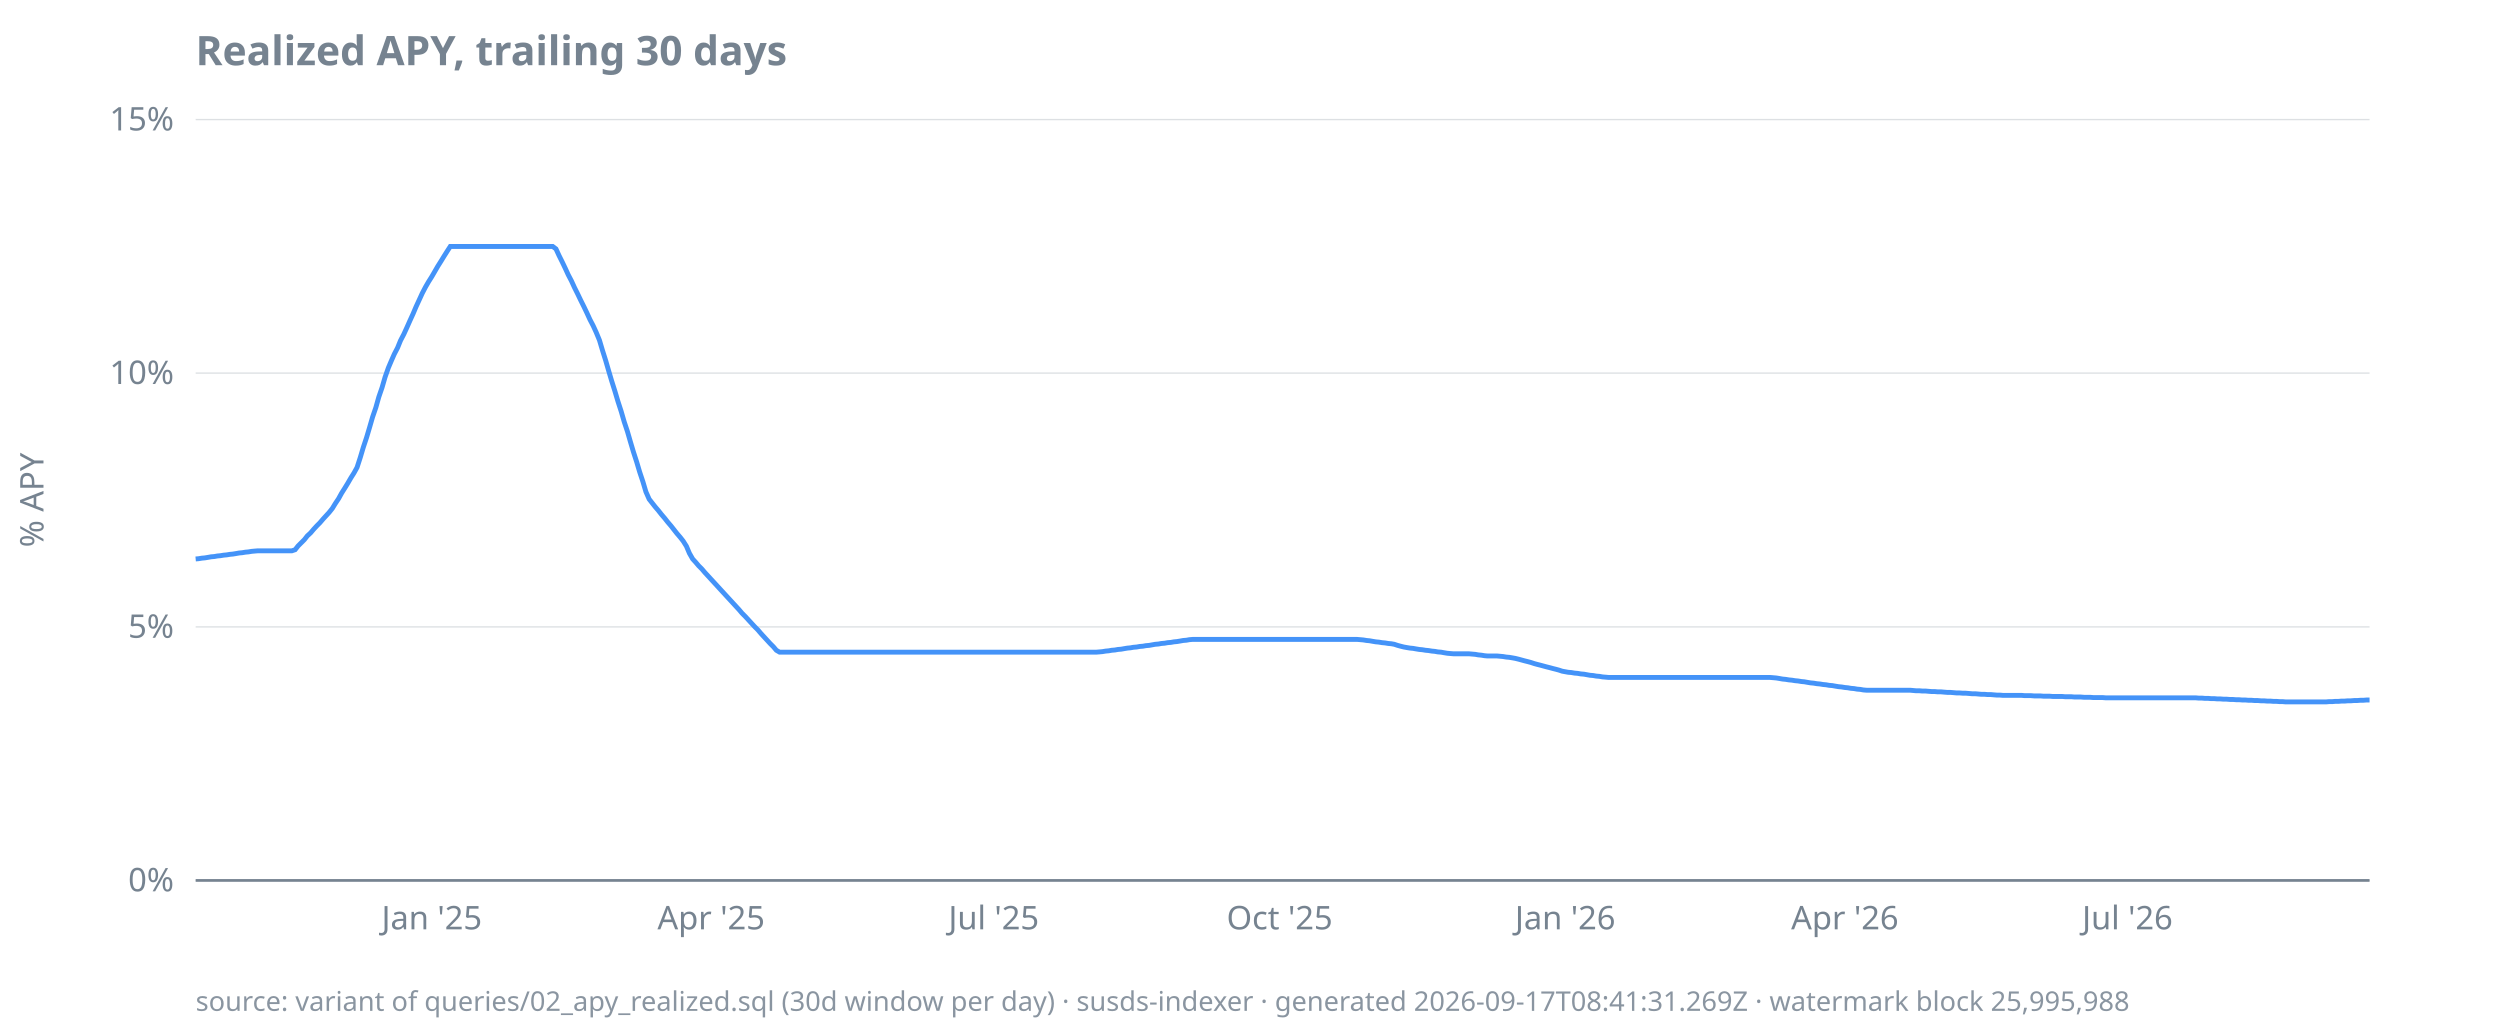
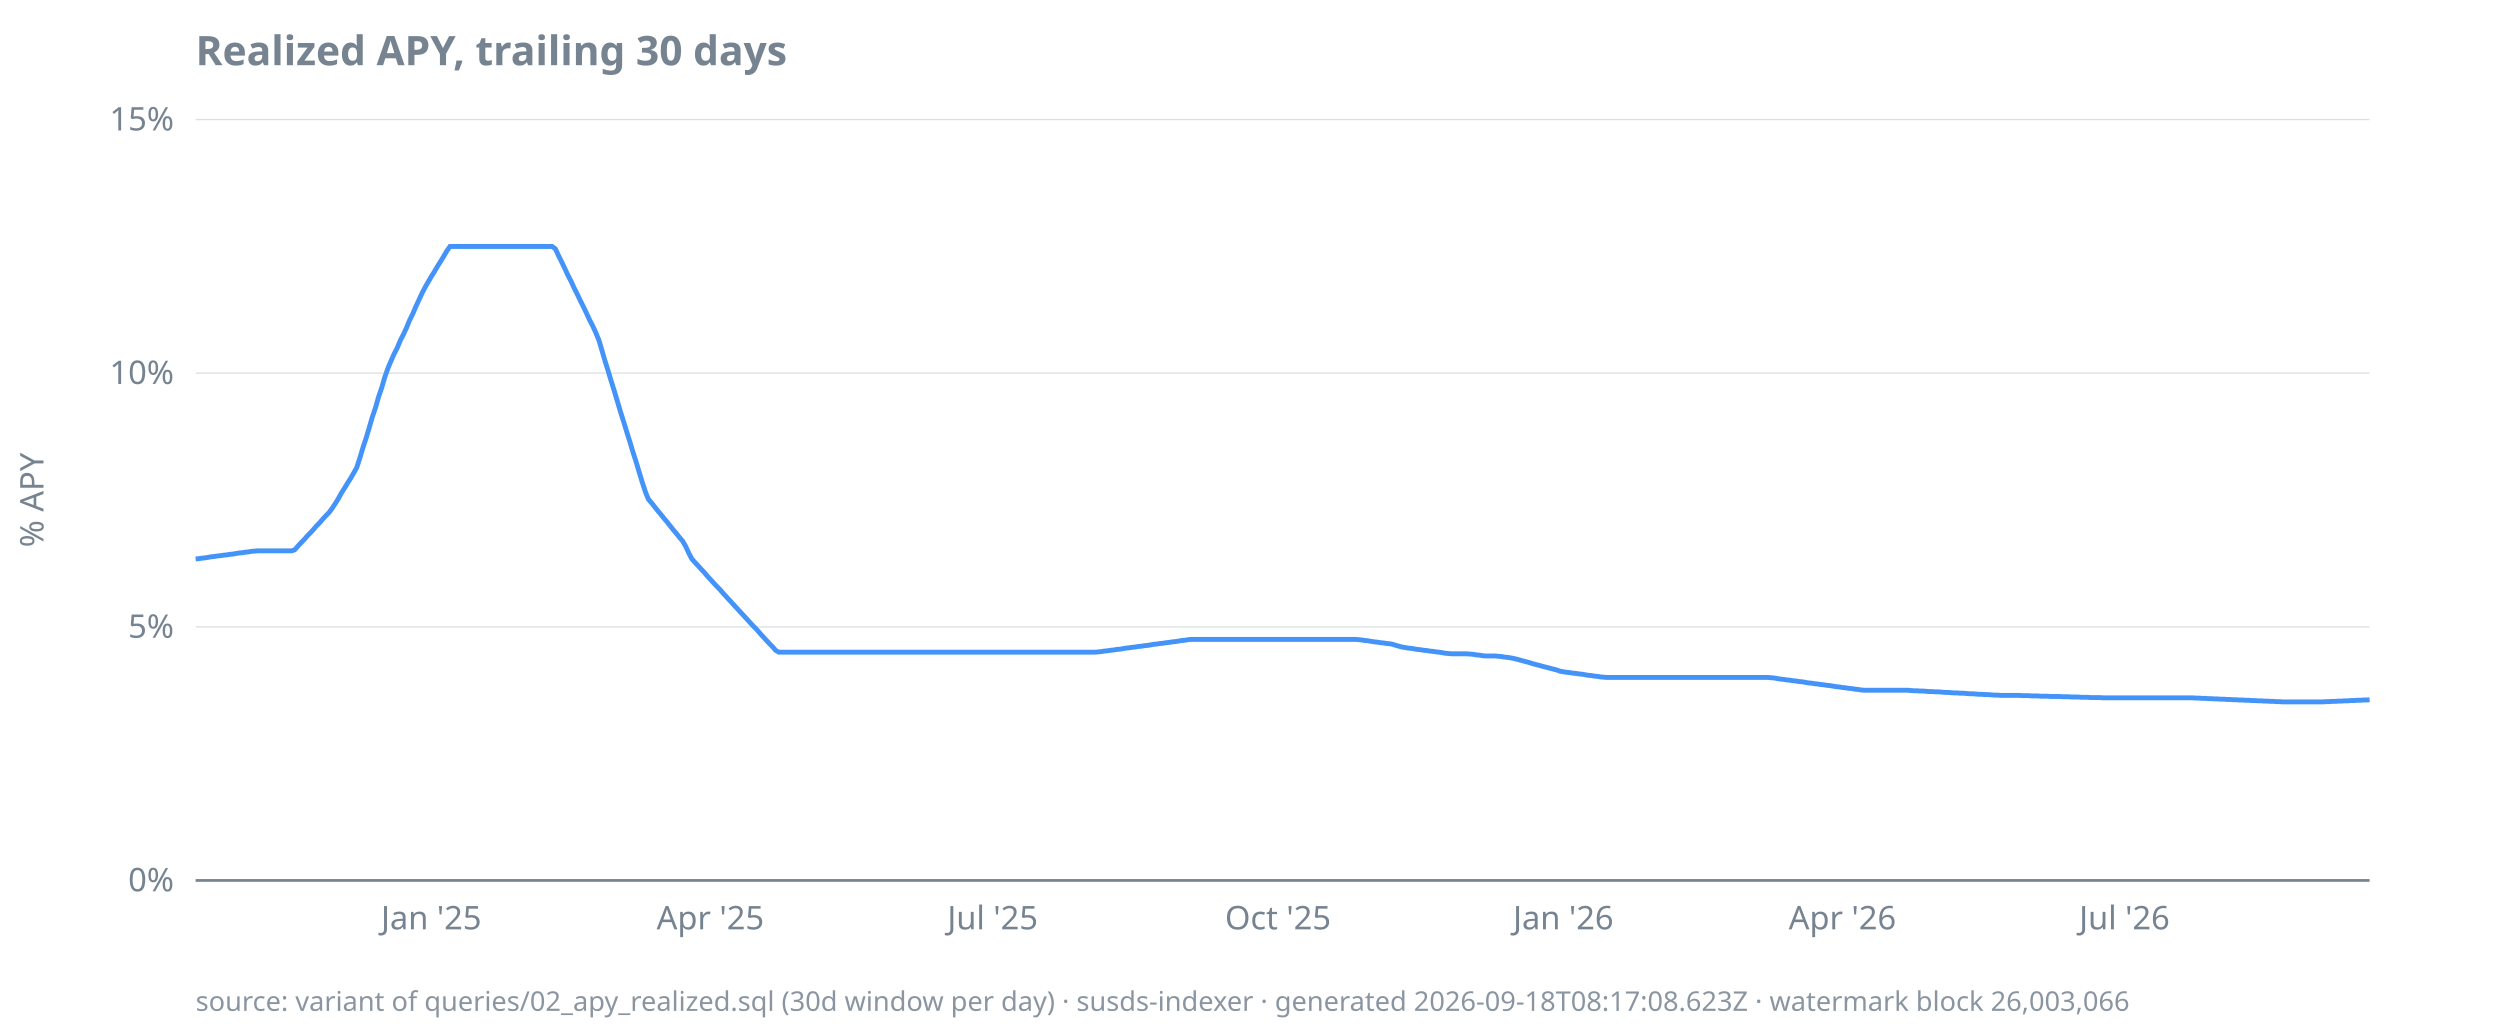
<svg xmlns="http://www.w3.org/2000/svg" width="920" height="380" viewBox="0 0 920 380">
  <style>
  text { font-family: ui-sans-serif, system-ui, sans-serif; font-size: 12px; fill: #768390; }
  .title { font-size: 15px; font-weight: 600; fill: #768390; }
  .footer { font-size: 10px; fill: #768390; opacity: 0.85; }
  .axis { stroke: #768390; stroke-width: 1; }
  .grid { stroke: #768390; stroke-width: 0.5; opacity: 0.25; }
  .line { stroke: #4493f8; stroke-width: 1.8; fill: none; }
  .pos { fill: #3fb950; }
  .neg { fill: #f85149; }
  @media (prefers-color-scheme: dark) {
    text, .title, .footer { fill: #9198a1; }
  }
</style>
  <text class="title" x="72" y="24">Realized APY, trailing 30 days</text>
  <text transform="rotate(-90)" x="-184" y="16" text-anchor="middle">% APY</text>
  <line class="grid" x1="72" x2="872" y1="324.0" y2="324.0" />
  <line class="grid" x1="72" x2="872" y1="230.7" y2="230.7" />
  <line class="grid" x1="72" x2="872" y1="137.3" y2="137.3" />
  <line class="grid" x1="72" x2="872" y1="44.0" y2="44.0" />
  <line class="axis" x1="72" x2="872" y1="324.0" y2="324.0" />
  <text x="64" y="328.0" text-anchor="end">0%</text>
  <text x="64" y="234.7" text-anchor="end">5%</text>
  <text x="64" y="141.3" text-anchor="end">10%</text>
  <text x="64" y="48.0" text-anchor="end">15%</text>
-   <text x="158.9" y="342" text-anchor="middle">Jan '25</text>
-   <text x="261.7" y="342" text-anchor="middle">Apr '25</text>
-   <text x="365.7" y="342" text-anchor="middle">Jul '25</text>
-   <text x="470.9" y="342" text-anchor="middle">Oct '25</text>
-   <text x="576.0" y="342" text-anchor="middle">Jan '26</text>
-   <text x="678.9" y="342" text-anchor="middle">Apr '26</text>
-   <text x="782.9" y="342" text-anchor="middle">Jul '26</text>
-   <path class="line" d="M72.0,205.7L73.1,205.6L74.3,205.4L75.4,205.3L76.6,205.1L77.7,204.9L78.9,204.8L80.0,204.6L81.1,204.5L82.3,204.3L83.4,204.2L84.6,204.0L85.7,203.9L86.9,203.7L88.0,203.5L89.1,203.4L90.3,203.2L91.4,203.1L92.6,202.9L93.7,202.8L94.9,202.7L96.0,202.7L97.1,202.7L98.3,202.7L99.4,202.7L100.6,202.7L101.7,202.7L102.9,202.7L104.0,202.7L105.1,202.7L106.3,202.7L107.4,202.7L108.6,202.3L109.7,200.9L110.9,199.7L112.0,198.6L113.1,197.2L114.3,196.1L115.4,194.8L116.6,193.5L117.7,192.4L118.9,191.0L120.0,189.8L121.1,188.6L122.3,187.1L123.4,185.3L124.6,183.5L125.7,181.5L126.9,179.6L128.0,177.8L129.1,175.9L130.3,174.0L131.4,172.0L132.6,168.3L133.7,164.6L134.9,161.0L136.0,157.3L137.1,153.5L138.3,150.0L139.4,146.1L140.6,142.6L141.7,138.8L142.9,135.4L144.0,132.8L145.1,130.3L146.3,128.0L147.4,125.3L148.6,123.0L149.7,120.6L150.9,117.9L152.0,115.5L153.1,112.9L154.3,110.3L155.4,107.9L156.6,105.6L157.7,103.7L158.9,101.8L160.0,99.9L161.1,98.0L162.3,96.1L163.4,94.3L164.6,92.4L165.7,90.7L166.9,90.7L168.0,90.7L169.1,90.7L170.3,90.7L171.4,90.7L172.6,90.7L173.7,90.7L174.9,90.7L176.0,90.7L177.1,90.7L178.3,90.7L179.4,90.7L180.6,90.7L181.7,90.7L182.9,90.7L184.0,90.7L185.1,90.7L186.3,90.7L187.4,90.7L188.6,90.7L189.7,90.7L190.9,90.7L192.0,90.7L193.1,90.7L194.3,90.7L195.4,90.7L196.6,90.7L197.7,90.7L198.9,90.7L200.0,90.7L201.1,90.7L202.3,90.7L203.4,90.7L204.6,91.6L205.7,94.0L206.9,96.4L208.0,98.7L209.1,101.1L210.3,103.4L211.4,105.8L212.6,108.2L213.7,110.5L214.9,112.9L216.0,115.2L217.1,117.6L218.3,119.9L219.4,122.3L220.6,125.2L221.7,128.9L222.9,132.7L224.0,136.5L225.1,140.2L226.3,144.0L227.4,147.7L228.6,151.4L229.7,155.2L230.9,158.8L232.0,162.6L233.1,166.3L234.3,170.0L235.4,173.7L236.6,177.3L237.7,181.0L238.9,183.7L240.0,185.1L241.1,186.5L242.3,187.9L243.4,189.3L244.6,190.7L245.7,192.1L246.9,193.5L248.0,194.9L249.1,196.3L250.3,197.7L251.4,199.1L252.6,201.0L253.7,203.6L254.9,205.7L256.0,206.9L257.1,208.2L258.3,209.4L259.4,210.7L260.6,212.0L261.7,213.2L262.9,214.5L264.0,215.7L265.1,216.9L266.3,218.2L267.4,219.4L268.6,220.7L269.7,221.9L270.9,223.2L272.0,224.4L273.1,225.7L274.3,226.9L275.4,228.1L276.6,229.4L277.7,230.6L278.9,231.8L280.0,233.1L281.1,234.3L282.3,235.6L283.4,236.8L284.6,238.0L285.7,239.3L286.9,240.0L288.0,240.0L289.1,240.0L290.3,240.0L291.4,240.0L292.6,240.0L293.7,240.0L294.9,240.0L296.0,240.0L297.1,240.0L298.3,240.0L299.4,240.0L300.6,240.0L301.7,240.0L302.9,240.0L304.0,240.0L305.1,240.0L306.3,240.0L307.4,240.0L308.6,240.0L309.7,240.0L310.9,240.0L312.0,240.0L313.1,240.0L314.3,240.0L315.4,240.0L316.6,240.0L317.7,240.0L318.9,240.0L320.0,240.0L321.1,240.0L322.3,240.0L323.4,240.0L324.6,240.0L325.7,240.0L326.9,240.0L328.0,240.0L329.1,240.0L330.3,240.0L331.4,240.0L332.6,240.0L333.7,240.0L334.9,240.0L336.0,240.0L337.1,240.0L338.3,240.0L339.4,240.0L340.6,240.0L341.7,240.0L342.9,240.0L344.0,240.0L345.1,240.0L346.3,240.0L347.4,240.0L348.6,240.0L349.7,240.0L350.9,240.0L352.0,240.0L353.1,240.0L354.3,240.0L355.4,240.0L356.6,240.0L357.7,240.0L358.9,240.0L360.0,240.0L361.1,240.0L362.3,240.0L363.4,240.0L364.6,240.0L365.7,240.0L366.9,240.0L368.0,240.0L369.1,240.0L370.3,240.0L371.4,240.0L372.6,240.0L373.7,240.0L374.9,240.0L376.0,240.0L377.1,240.0L378.3,240.0L379.4,240.0L380.6,240.0L381.7,240.0L382.9,240.0L384.0,240.0L385.1,240.0L386.3,240.0L387.4,240.0L388.6,240.0L389.7,240.0L390.9,240.0L392.0,240.0L393.1,240.0L394.3,240.0L395.4,240.0L396.6,240.0L397.7,240.0L398.9,240.0L400.0,240.0L401.1,240.0L402.3,240.0L403.4,240.0L404.6,239.9L405.7,239.8L406.9,239.6L408.0,239.5L409.1,239.3L410.3,239.2L411.4,239.0L412.6,238.9L413.7,238.7L414.9,238.5L416.0,238.4L417.1,238.2L418.3,238.1L419.4,237.9L420.6,237.8L421.7,237.6L422.9,237.5L424.0,237.3L425.1,237.1L426.3,237.0L427.4,236.8L428.6,236.7L429.7,236.5L430.9,236.4L432.0,236.2L433.1,236.1L434.3,235.9L435.4,235.7L436.6,235.6L437.7,235.4L438.9,235.3L440.0,235.3L441.1,235.3L442.3,235.3L443.4,235.3L444.6,235.3L445.7,235.3L446.9,235.3L448.0,235.3L449.1,235.3L450.3,235.3L451.4,235.3L452.6,235.3L453.7,235.3L454.9,235.3L456.0,235.3L457.1,235.3L458.3,235.3L459.4,235.3L460.6,235.3L461.7,235.3L462.9,235.3L464.0,235.3L465.1,235.3L466.3,235.3L467.4,235.3L468.6,235.3L469.7,235.3L470.9,235.3L472.0,235.3L473.1,235.3L474.3,235.3L475.4,235.3L476.6,235.3L477.7,235.3L478.9,235.3L480.0,235.3L481.1,235.3L482.3,235.3L483.4,235.3L484.6,235.3L485.7,235.3L486.9,235.3L488.0,235.3L489.1,235.3L490.3,235.3L491.4,235.3L492.6,235.3L493.7,235.3L494.9,235.3L496.0,235.3L497.1,235.3L498.3,235.3L499.4,235.3L500.6,235.4L501.7,235.5L502.9,235.7L504.0,235.8L505.1,236.0L506.3,236.2L507.4,236.3L508.6,236.5L509.7,236.6L510.9,236.8L512.0,236.9L513.1,237.1L514.3,237.5L515.4,237.8L516.6,238.1L517.7,238.3L518.9,238.5L520.0,238.6L521.1,238.8L522.3,239.0L523.4,239.1L524.6,239.3L525.7,239.4L526.9,239.6L528.0,239.7L529.1,239.9L530.3,240.0L531.4,240.2L532.6,240.4L533.7,240.5L534.9,240.6L536.0,240.6L537.1,240.6L538.3,240.6L539.4,240.6L540.6,240.6L541.7,240.7L542.9,240.8L544.0,241.0L545.1,241.1L546.3,241.3L547.4,241.4L548.6,241.4L549.7,241.4L550.9,241.4L552.0,241.5L553.1,241.6L554.3,241.8L555.4,241.9L556.6,242.1L557.7,242.3L558.9,242.6L560.0,242.9L561.1,243.2L562.3,243.5L563.4,243.8L564.6,244.2L565.7,244.5L566.9,244.8L568.0,245.1L569.1,245.4L570.3,245.7L571.4,246.0L572.6,246.3L573.7,246.6L574.9,247.0L576.0,247.2L577.1,247.4L578.3,247.5L579.4,247.7L580.6,247.8L581.7,248.0L582.9,248.1L584.0,248.3L585.1,248.5L586.3,248.6L587.4,248.8L588.6,248.9L589.7,249.1L590.9,249.2L592.0,249.3L593.1,249.3L594.3,249.3L595.4,249.3L596.6,249.3L597.7,249.3L598.9,249.3L600.0,249.3L601.1,249.3L602.3,249.3L603.4,249.3L604.6,249.3L605.7,249.3L606.9,249.3L608.0,249.3L609.1,249.3L610.3,249.3L611.4,249.3L612.6,249.3L613.7,249.3L614.9,249.3L616.0,249.3L617.1,249.3L618.3,249.3L619.4,249.3L620.6,249.3L621.7,249.3L622.9,249.3L624.0,249.3L625.1,249.3L626.3,249.3L627.4,249.3L628.6,249.3L629.7,249.3L630.9,249.3L632.0,249.3L633.1,249.3L634.3,249.3L635.4,249.3L636.6,249.3L637.7,249.3L638.9,249.3L640.0,249.3L641.1,249.3L642.3,249.3L643.4,249.3L644.6,249.3L645.7,249.3L646.9,249.3L648.0,249.3L649.1,249.3L650.3,249.3L651.4,249.3L652.6,249.4L653.7,249.5L654.9,249.7L656.0,249.9L657.1,250.0L658.3,250.2L659.4,250.3L660.6,250.5L661.7,250.6L662.9,250.8L664.0,250.9L665.1,251.1L666.3,251.3L667.4,251.4L668.6,251.6L669.7,251.7L670.9,251.9L672.0,252.0L673.1,252.2L674.3,252.3L675.4,252.5L676.6,252.7L677.7,252.8L678.9,253.0L680.0,253.1L681.1,253.3L682.3,253.4L683.4,253.6L684.6,253.7L685.7,253.9L686.9,254.0L688.0,254.0L689.1,254.0L690.3,254.0L691.4,254.0L692.6,254.0L693.7,254.0L694.9,254.0L696.0,254.0L697.1,254.0L698.3,254.0L699.4,254.0L700.6,254.0L701.7,254.0L702.9,254.0L704.0,254.1L705.1,254.2L706.3,254.2L707.4,254.3L708.6,254.3L709.7,254.4L710.9,254.5L712.0,254.5L713.1,254.6L714.3,254.6L715.4,254.7L716.6,254.8L717.7,254.8L718.9,254.9L720.0,255.0L721.1,255.0L722.3,255.1L723.4,255.1L724.6,255.2L725.7,255.3L726.9,255.3L728.0,255.4L729.1,255.5L730.3,255.5L731.4,255.6L732.6,255.6L733.7,255.7L734.9,255.8L736.0,255.8L737.1,255.9L738.3,255.9L739.4,255.9L740.6,255.9L741.7,255.9L742.9,255.9L744.0,255.9L745.1,256.0L746.3,256.0L747.4,256.0L748.6,256.1L749.7,256.1L750.9,256.1L752.0,256.2L753.1,256.2L754.3,256.2L755.4,256.3L756.6,256.3L757.7,256.3L758.9,256.3L760.0,256.4L761.1,256.4L762.3,256.4L763.4,256.5L764.6,256.5L765.7,256.5L766.9,256.6L768.0,256.6L769.1,256.6L770.3,256.7L771.4,256.7L772.6,256.7L773.7,256.7L774.9,256.8L776.0,256.8L777.1,256.8L778.3,256.8L779.4,256.8L780.6,256.8L781.7,256.8L782.9,256.8L784.0,256.8L785.1,256.8L786.3,256.8L787.4,256.8L788.6,256.8L789.7,256.8L790.9,256.8L792.0,256.8L793.1,256.8L794.3,256.8L795.4,256.8L796.6,256.8L797.7,256.8L798.9,256.8L800.0,256.8L801.1,256.8L802.3,256.8L803.4,256.8L804.6,256.8L805.7,256.8L806.9,256.8L808.0,256.8L809.1,256.9L810.3,256.9L811.4,257.0L812.6,257.0L813.7,257.1L814.9,257.1L816.0,257.2L817.1,257.2L818.3,257.3L819.4,257.3L820.6,257.4L821.7,257.4L822.9,257.5L824.0,257.5L825.1,257.6L826.3,257.6L827.4,257.7L828.6,257.7L829.7,257.8L830.9,257.8L832.0,257.9L833.1,257.9L834.3,258.0L835.4,258.0L836.6,258.1L837.7,258.1L838.9,258.2L840.0,258.2L841.1,258.3L842.3,258.3L843.4,258.3L844.6,258.3L845.7,258.3L846.9,258.3L848.0,258.3L849.1,258.3L850.3,258.3L851.4,258.3L852.6,258.3L853.7,258.3L854.9,258.3L856.0,258.3L857.1,258.2L858.3,258.2L859.4,258.1L860.6,258.1L861.7,258.0L862.9,258.0L864.0,257.9L865.1,257.9L866.3,257.8L867.4,257.8L868.6,257.7L869.7,257.7L870.9,257.6L872.0,257.6" />
-   <text class="footer" x="72" y="372">source: variant of queries/02_apy_realized.sql (30d window per day) · susds-indexer · generated 2026-09-17T08:41:31.269Z · watermark block 25,995,988</text>
+   <text x="158.7" y="342" text-anchor="middle">Jan '25</text>
+   <text x="261.4" y="342" text-anchor="middle">Apr '25</text>
+   <text x="365.3" y="342" text-anchor="middle">Jul '25</text>
+   <text x="470.3" y="342" text-anchor="middle">Oct '25</text>
+   <text x="575.3" y="342" text-anchor="middle">Jan '26</text>
+   <text x="678.0" y="342" text-anchor="middle">Apr '26</text>
+   <text x="781.8" y="342" text-anchor="middle">Jul '26</text>
+   <path class="line" d="M72.0,205.7L73.1,205.6L74.3,205.4L75.4,205.3L76.6,205.1L77.7,204.9L78.8,204.8L80.0,204.6L81.1,204.5L82.3,204.3L83.4,204.2L84.6,204.0L85.7,203.9L86.8,203.7L88.0,203.5L89.1,203.4L90.3,203.2L91.4,203.1L92.5,202.9L93.7,202.8L94.8,202.7L96.0,202.7L97.1,202.7L98.2,202.7L99.4,202.7L100.5,202.7L101.7,202.7L102.8,202.7L104.0,202.7L105.1,202.7L106.2,202.7L107.4,202.7L108.5,202.3L109.7,200.9L110.8,199.7L111.9,198.6L113.1,197.2L114.2,196.1L115.4,194.8L116.5,193.5L117.6,192.4L118.8,191.0L119.9,189.8L121.1,188.6L122.2,187.1L123.4,185.3L124.5,183.5L125.6,181.5L126.8,179.6L127.9,177.8L129.1,175.9L130.2,174.0L131.3,172.0L132.5,168.3L133.6,164.6L134.8,161.0L135.9,157.3L137.0,153.5L138.2,150.0L139.3,146.1L140.5,142.6L141.6,138.8L142.8,135.4L143.9,132.8L145.0,130.3L146.2,128.0L147.3,125.3L148.5,123.0L149.6,120.6L150.7,117.9L151.9,115.5L153.0,112.9L154.2,110.3L155.3,107.9L156.5,105.6L157.6,103.7L158.7,101.8L159.9,99.9L161.0,98.0L162.2,96.1L163.3,94.3L164.4,92.4L165.6,90.7L166.7,90.7L167.9,90.7L169.0,90.7L170.1,90.7L171.3,90.7L172.4,90.7L173.6,90.7L174.7,90.7L175.9,90.7L177.0,90.7L178.1,90.7L179.3,90.7L180.4,90.7L181.6,90.7L182.7,90.7L183.8,90.7L185.0,90.7L186.1,90.7L187.3,90.7L188.4,90.7L189.5,90.7L190.7,90.7L191.8,90.7L193.0,90.7L194.1,90.7L195.3,90.7L196.4,90.7L197.5,90.7L198.7,90.7L199.8,90.7L201.0,90.7L202.1,90.7L203.2,90.7L204.4,91.6L205.5,94.0L206.7,96.4L207.8,98.7L208.9,101.1L210.1,103.4L211.2,105.8L212.4,108.2L213.5,110.5L214.7,112.9L215.8,115.2L216.9,117.6L218.1,119.9L219.2,122.3L220.4,125.2L221.5,128.9L222.6,132.7L223.8,136.5L224.9,140.2L226.1,144.0L227.2,147.7L228.3,151.4L229.5,155.2L230.6,158.8L231.8,162.6L232.9,166.3L234.1,170.0L235.2,173.7L236.3,177.3L237.5,181.0L238.6,183.7L239.8,185.1L240.9,186.5L242.0,187.9L243.2,189.3L244.3,190.7L245.5,192.1L246.6,193.5L247.7,194.9L248.9,196.3L250.0,197.7L251.2,199.1L252.3,201.0L253.5,203.6L254.6,205.7L255.7,206.9L256.9,208.2L258.0,209.4L259.2,210.7L260.3,212.0L261.4,213.2L262.6,214.5L263.7,215.7L264.9,216.9L266.0,218.2L267.1,219.4L268.3,220.7L269.4,221.9L270.6,223.2L271.7,224.4L272.9,225.7L274.0,226.9L275.1,228.1L276.3,229.4L277.4,230.6L278.6,231.8L279.7,233.1L280.8,234.3L282.0,235.6L283.1,236.8L284.3,238.0L285.4,239.3L286.6,240.0L287.7,240.0L288.8,240.0L290.0,240.0L291.1,240.0L292.3,240.0L293.4,240.0L294.5,240.0L295.7,240.0L296.8,240.0L298.0,240.0L299.1,240.0L300.2,240.0L301.4,240.0L302.5,240.0L303.7,240.0L304.8,240.0L306.0,240.0L307.1,240.0L308.2,240.0L309.4,240.0L310.5,240.0L311.7,240.0L312.8,240.0L313.9,240.0L315.1,240.0L316.2,240.0L317.4,240.0L318.5,240.0L319.6,240.0L320.8,240.0L321.9,240.0L323.1,240.0L324.2,240.0L325.4,240.0L326.5,240.0L327.6,240.0L328.8,240.0L329.9,240.0L331.1,240.0L332.2,240.0L333.3,240.0L334.5,240.0L335.6,240.0L336.8,240.0L337.9,240.0L339.0,240.0L340.2,240.0L341.3,240.0L342.5,240.0L343.6,240.0L344.8,240.0L345.9,240.0L347.0,240.0L348.2,240.0L349.3,240.0L350.5,240.0L351.6,240.0L352.7,240.0L353.9,240.0L355.0,240.0L356.2,240.0L357.3,240.0L358.4,240.0L359.6,240.0L360.7,240.0L361.9,240.0L363.0,240.0L364.2,240.0L365.3,240.0L366.4,240.0L367.6,240.0L368.7,240.0L369.9,240.0L371.0,240.0L372.1,240.0L373.3,240.0L374.4,240.0L375.6,240.0L376.7,240.0L377.8,240.0L379.0,240.0L380.1,240.0L381.3,240.0L382.4,240.0L383.6,240.0L384.7,240.0L385.8,240.0L387.0,240.0L388.1,240.0L389.3,240.0L390.4,240.0L391.5,240.0L392.7,240.0L393.8,240.0L395.0,240.0L396.1,240.0L397.2,240.0L398.4,240.0L399.5,240.0L400.7,240.0L401.8,240.0L403.0,240.0L404.1,239.9L405.2,239.8L406.4,239.6L407.5,239.5L408.7,239.3L409.8,239.2L410.9,239.0L412.1,238.9L413.2,238.7L414.4,238.5L415.5,238.4L416.7,238.2L417.8,238.1L418.9,237.9L420.1,237.8L421.2,237.6L422.4,237.5L423.5,237.3L424.6,237.1L425.8,237.0L426.9,236.8L428.1,236.7L429.2,236.5L430.3,236.4L431.5,236.2L432.6,236.1L433.8,235.9L434.9,235.7L436.1,235.6L437.2,235.4L438.3,235.3L439.5,235.3L440.6,235.3L441.8,235.3L442.9,235.3L444.0,235.3L445.2,235.3L446.3,235.3L447.5,235.3L448.6,235.3L449.7,235.3L450.9,235.3L452.0,235.3L453.2,235.3L454.3,235.3L455.5,235.3L456.6,235.3L457.7,235.3L458.9,235.3L460.0,235.3L461.2,235.3L462.3,235.3L463.4,235.3L464.6,235.3L465.7,235.3L466.9,235.3L468.0,235.3L469.1,235.3L470.3,235.3L471.4,235.3L472.6,235.3L473.7,235.3L474.9,235.3L476.0,235.3L477.1,235.3L478.3,235.3L479.4,235.3L480.6,235.3L481.7,235.3L482.8,235.3L484.0,235.3L485.1,235.3L486.3,235.3L487.4,235.3L488.5,235.3L489.7,235.3L490.8,235.3L492.0,235.3L493.1,235.3L494.3,235.3L495.4,235.3L496.5,235.3L497.7,235.3L498.8,235.3L500.0,235.4L501.1,235.5L502.2,235.7L503.4,235.8L504.5,236.0L505.7,236.2L506.8,236.3L507.9,236.5L509.1,236.6L510.2,236.8L511.4,236.9L512.5,237.1L513.7,237.5L514.8,237.8L515.9,238.1L517.1,238.3L518.2,238.5L519.4,238.6L520.5,238.8L521.6,239.0L522.8,239.1L523.9,239.3L525.1,239.4L526.2,239.6L527.3,239.7L528.5,239.9L529.6,240.0L530.8,240.2L531.9,240.4L533.1,240.5L534.2,240.6L535.3,240.6L536.5,240.6L537.6,240.6L538.8,240.6L539.9,240.6L541.0,240.7L542.2,240.8L543.3,241.0L544.5,241.1L545.6,241.3L546.8,241.4L547.9,241.4L549.0,241.4L550.2,241.4L551.3,241.5L552.5,241.6L553.6,241.8L554.7,241.9L555.9,242.1L557.0,242.3L558.2,242.6L559.3,242.9L560.4,243.2L561.6,243.5L562.7,243.8L563.9,244.2L565.0,244.5L566.2,244.8L567.3,245.1L568.4,245.4L569.6,245.7L570.7,246.0L571.9,246.3L573.0,246.6L574.1,247.0L575.3,247.2L576.4,247.4L577.6,247.5L578.7,247.7L579.8,247.8L581.0,248.0L582.1,248.1L583.3,248.3L584.4,248.5L585.6,248.6L586.7,248.8L587.8,248.9L589.0,249.1L590.1,249.2L591.3,249.3L592.4,249.3L593.5,249.3L594.7,249.3L595.8,249.3L597.0,249.3L598.1,249.3L599.2,249.3L600.4,249.3L601.5,249.3L602.7,249.3L603.8,249.3L605.0,249.3L606.1,249.3L607.2,249.3L608.4,249.3L609.5,249.3L610.7,249.3L611.8,249.3L612.9,249.3L614.1,249.3L615.2,249.3L616.4,249.3L617.5,249.3L618.6,249.3L619.8,249.3L620.9,249.3L622.1,249.3L623.2,249.3L624.4,249.3L625.5,249.3L626.6,249.3L627.8,249.3L628.9,249.3L630.1,249.3L631.2,249.3L632.3,249.3L633.5,249.3L634.6,249.3L635.8,249.3L636.9,249.3L638.0,249.3L639.2,249.3L640.3,249.3L641.5,249.3L642.6,249.3L643.8,249.3L644.9,249.3L646.0,249.3L647.2,249.3L648.3,249.3L649.5,249.3L650.6,249.3L651.7,249.4L652.9,249.5L654.0,249.7L655.2,249.9L656.3,250.0L657.4,250.2L658.6,250.3L659.7,250.5L660.9,250.6L662.0,250.8L663.2,250.9L664.3,251.1L665.4,251.3L666.6,251.4L667.7,251.6L668.9,251.7L670.0,251.9L671.1,252.0L672.3,252.2L673.4,252.3L674.6,252.5L675.7,252.7L676.9,252.8L678.0,253.0L679.1,253.1L680.3,253.3L681.4,253.4L682.6,253.6L683.7,253.7L684.8,253.9L686.0,254.0L687.1,254.0L688.3,254.0L689.4,254.0L690.5,254.0L691.7,254.0L692.8,254.0L694.0,254.0L695.1,254.0L696.3,254.0L697.4,254.0L698.5,254.0L699.7,254.0L700.8,254.0L702.0,254.0L703.1,254.1L704.2,254.2L705.4,254.2L706.5,254.3L707.7,254.3L708.8,254.4L709.9,254.5L711.1,254.5L712.2,254.6L713.4,254.6L714.5,254.7L715.7,254.8L716.8,254.8L717.9,254.9L719.1,255.0L720.2,255.0L721.4,255.1L722.5,255.1L723.6,255.2L724.8,255.3L725.9,255.3L727.1,255.4L728.2,255.5L729.3,255.5L730.5,255.6L731.6,255.6L732.8,255.7L733.9,255.8L735.1,255.8L736.2,255.9L737.3,255.9L738.5,255.9L739.6,255.9L740.8,255.9L741.9,255.9L743.0,255.9L744.2,256.0L745.3,256.0L746.5,256.0L747.6,256.1L748.7,256.1L749.9,256.1L751.0,256.2L752.2,256.2L753.3,256.2L754.5,256.3L755.6,256.3L756.7,256.3L757.9,256.3L759.0,256.4L760.2,256.4L761.3,256.4L762.4,256.5L763.6,256.5L764.7,256.5L765.9,256.6L767.0,256.6L768.1,256.6L769.3,256.7L770.4,256.7L771.6,256.7L772.7,256.7L773.9,256.8L775.0,256.8L776.1,256.8L777.3,256.8L778.4,256.8L779.6,256.8L780.7,256.8L781.8,256.8L783.0,256.8L784.1,256.8L785.3,256.8L786.4,256.8L787.5,256.8L788.7,256.8L789.8,256.8L791.0,256.8L792.1,256.8L793.3,256.8L794.4,256.8L795.5,256.8L796.7,256.8L797.8,256.8L799.0,256.8L800.1,256.8L801.2,256.8L802.4,256.8L803.5,256.8L804.7,256.8L805.8,256.8L807.0,256.8L808.1,256.9L809.2,256.9L810.4,257.0L811.5,257.0L812.7,257.1L813.8,257.1L814.9,257.2L816.1,257.2L817.2,257.3L818.4,257.3L819.5,257.4L820.6,257.4L821.8,257.5L822.9,257.5L824.1,257.6L825.2,257.6L826.4,257.7L827.5,257.7L828.6,257.8L829.8,257.8L830.9,257.9L832.1,257.9L833.2,258.0L834.3,258.0L835.5,258.1L836.6,258.1L837.8,258.2L838.9,258.2L840.0,258.3L841.2,258.3L842.3,258.3L843.5,258.3L844.6,258.3L845.8,258.3L846.9,258.3L848.0,258.3L849.2,258.3L850.3,258.3L851.5,258.3L852.6,258.3L853.7,258.3L854.9,258.3L856.0,258.2L857.2,258.2L858.3,258.1L859.4,258.1L860.6,258.0L861.7,258.0L862.9,257.9L864.0,257.9L865.2,257.8L866.3,257.8L867.4,257.7L868.6,257.7L869.7,257.6L870.9,257.6L872.0,257.5" />
+   <text class="footer" x="72" y="372">source: variant of queries/02_apy_realized.sql (30d window per day) · susds-indexer · generated 2026-09-18T08:17:08.623Z · watermark block 26,003,066</text>
</svg>
